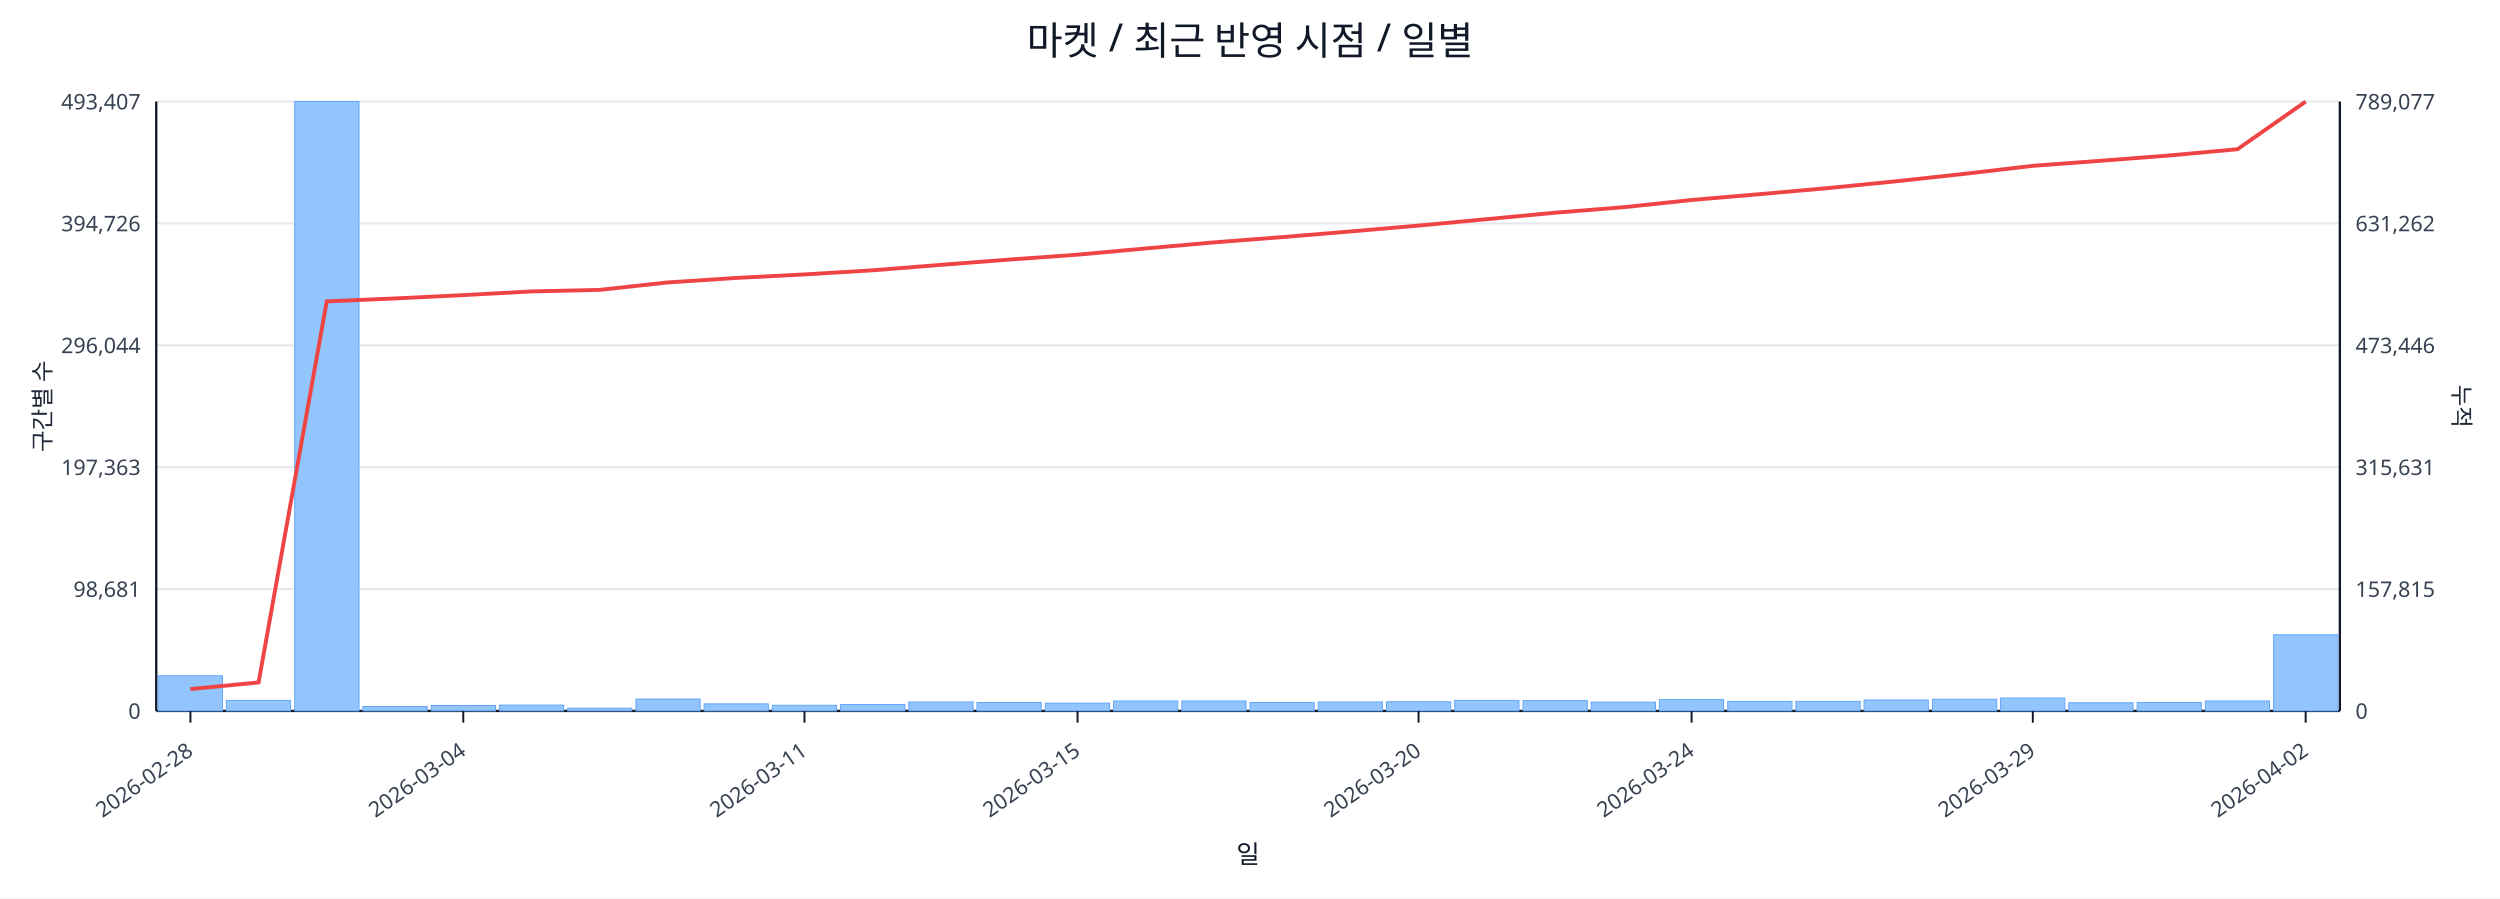
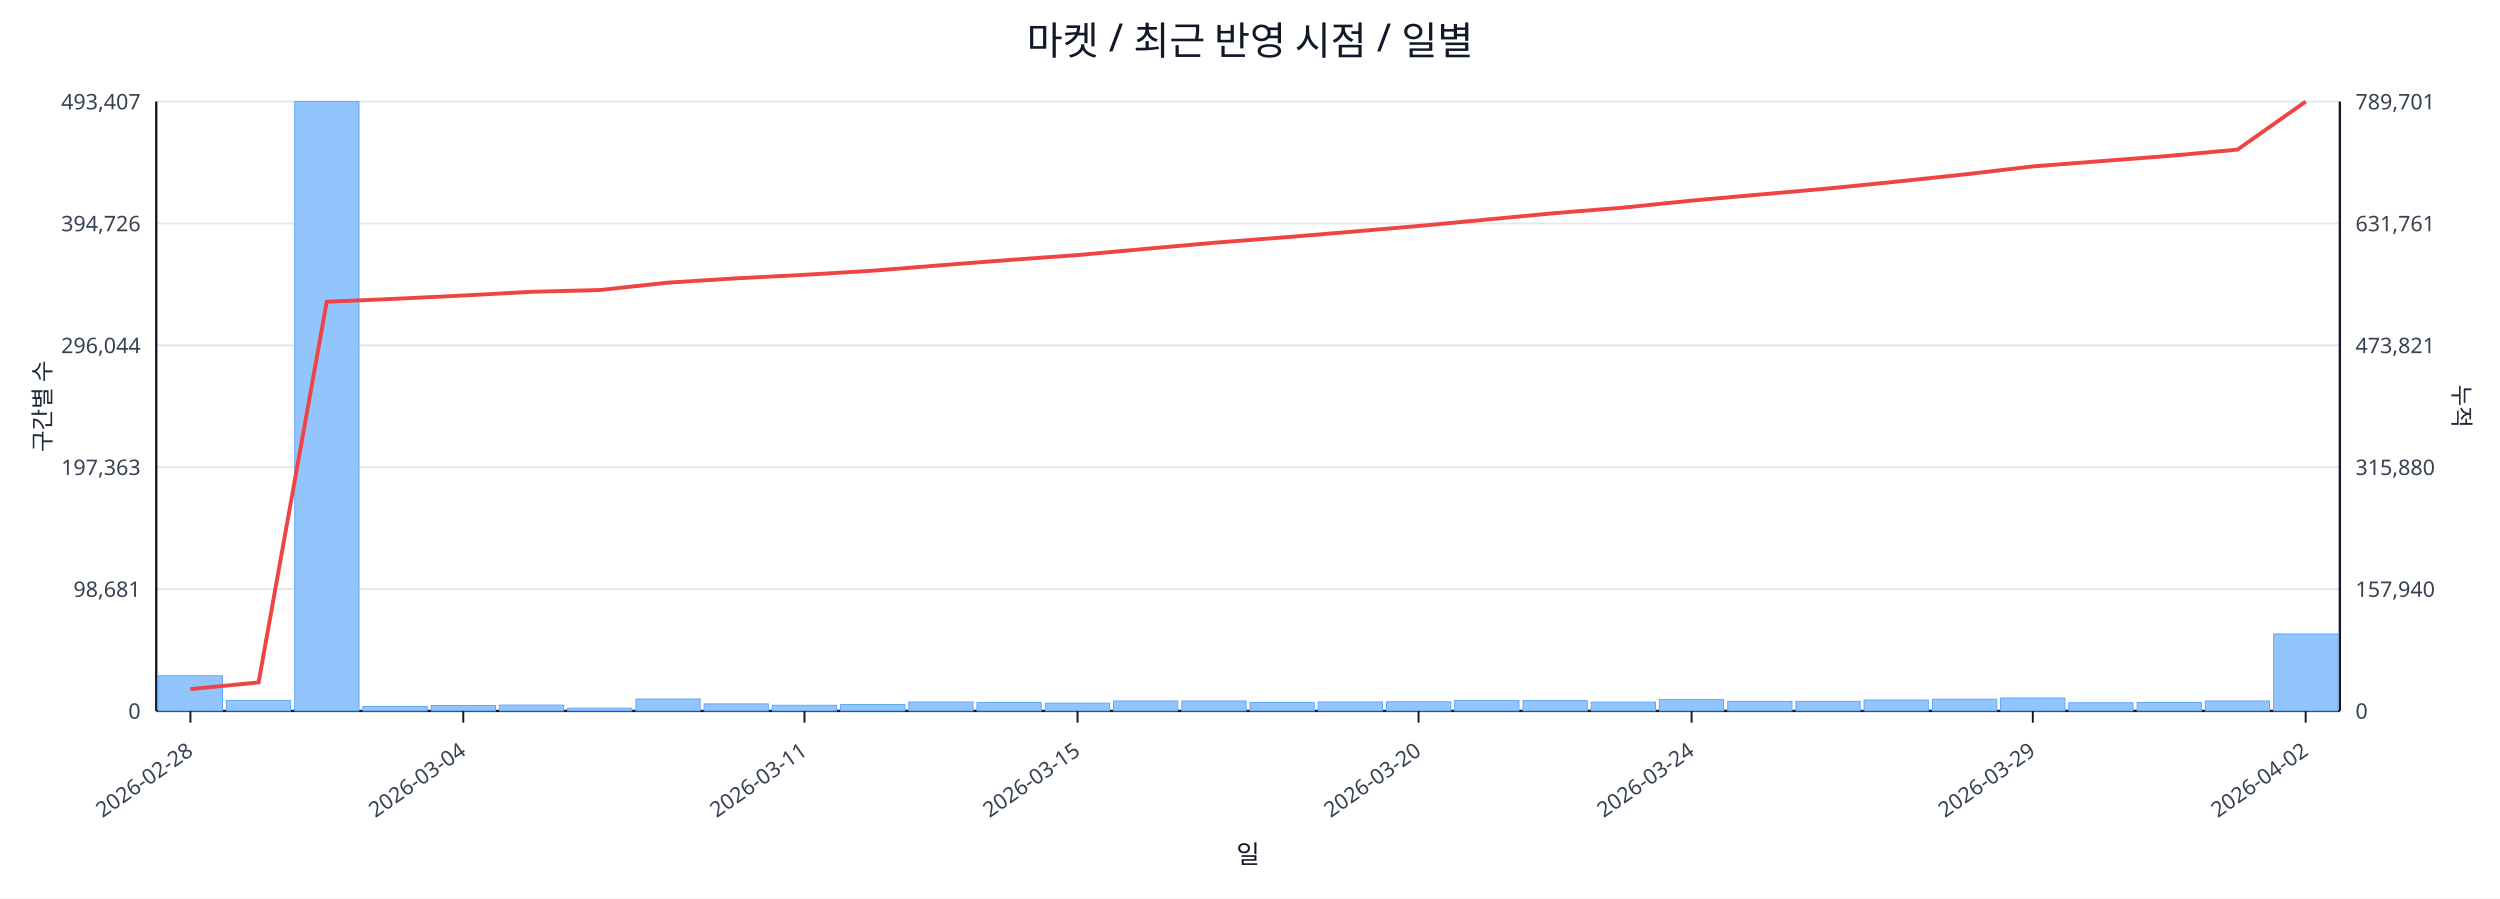
<svg xmlns="http://www.w3.org/2000/svg" width="1280" height="460" viewBox="0 0 1280 460">
  <rect x="0" y="0" width="100%" height="100%" fill="#ffffff" />
  <text x="640.0" y="28" font-size="20" text-anchor="middle" font-family="sans-serif" fill="#111827">마켓 / 최근 반영 시점 / 일별</text>
  <line x1="80.0" y1="52.0" x2="1198.0" y2="52.0" stroke="#e5e7eb" stroke-width="1" />
  <text x="72.0" y="56.0" font-size="11" text-anchor="end" font-family="sans-serif" fill="#374151">493,407</text>
-   <text x="1206.0" y="56.0" font-size="11" text-anchor="start" font-family="sans-serif" fill="#374151">789,077</text>
+   <text x="1206.0" y="56.0" font-size="11" text-anchor="start" font-family="sans-serif" fill="#374151">789,701</text>
  <line x1="80.0" y1="114.4" x2="1198.0" y2="114.4" stroke="#e5e7eb" stroke-width="1" />
  <text x="72.0" y="118.4" font-size="11" text-anchor="end" font-family="sans-serif" fill="#374151">394,726</text>
-   <text x="1206.0" y="118.4" font-size="11" text-anchor="start" font-family="sans-serif" fill="#374151">631,262</text>
+   <text x="1206.0" y="118.4" font-size="11" text-anchor="start" font-family="sans-serif" fill="#374151">631,761</text>
  <line x1="80.0" y1="176.8" x2="1198.0" y2="176.8" stroke="#e5e7eb" stroke-width="1" />
  <text x="72.0" y="180.8" font-size="11" text-anchor="end" font-family="sans-serif" fill="#374151">296,044</text>
-   <text x="1206.0" y="180.8" font-size="11" text-anchor="start" font-family="sans-serif" fill="#374151">473,446</text>
+   <text x="1206.0" y="180.8" font-size="11" text-anchor="start" font-family="sans-serif" fill="#374151">473,821</text>
  <line x1="80.0" y1="239.2" x2="1198.0" y2="239.2" stroke="#e5e7eb" stroke-width="1" />
  <text x="72.0" y="243.2" font-size="11" text-anchor="end" font-family="sans-serif" fill="#374151">197,363</text>
-   <text x="1206.0" y="243.2" font-size="11" text-anchor="start" font-family="sans-serif" fill="#374151">315,631</text>
+   <text x="1206.0" y="243.2" font-size="11" text-anchor="start" font-family="sans-serif" fill="#374151">315,880</text>
  <line x1="80.0" y1="301.6" x2="1198.0" y2="301.6" stroke="#e5e7eb" stroke-width="1" />
  <text x="72.0" y="305.6" font-size="11" text-anchor="end" font-family="sans-serif" fill="#374151">98,681</text>
-   <text x="1206.0" y="305.6" font-size="11" text-anchor="start" font-family="sans-serif" fill="#374151">157,815</text>
+   <text x="1206.0" y="305.6" font-size="11" text-anchor="start" font-family="sans-serif" fill="#374151">157,940</text>
  <line x1="80.0" y1="364.0" x2="1198.0" y2="364.0" stroke="#e5e7eb" stroke-width="1" />
  <text x="72.0" y="368.0" font-size="11" text-anchor="end" font-family="sans-serif" fill="#374151">0</text>
  <text x="1206.0" y="368.0" font-size="11" text-anchor="start" font-family="sans-serif" fill="#374151">0</text>
  <line x1="80.0" y1="364.0" x2="1198.0" y2="364.0" stroke="#111827" stroke-width="1.2" />
  <line x1="80.0" y1="52.0" x2="80.0" y2="364.0" stroke="#111827" stroke-width="1.2" />
  <line x1="1198.0" y1="52.0" x2="1198.0" y2="364.0" stroke="#111827" stroke-width="1.2" />
  <rect x="81.0" y="346.0" width="32.9" height="18.0" fill="#93c5fd" stroke="#60a5fa" stroke-width="0.5" />
  <rect x="115.9" y="358.6" width="32.9" height="5.4" fill="#93c5fd" stroke="#60a5fa" stroke-width="0.5" />
  <rect x="150.9" y="52.0" width="32.9" height="312.0" fill="#93c5fd" stroke="#60a5fa" stroke-width="0.5" />
  <rect x="185.8" y="361.7" width="32.9" height="2.3" fill="#93c5fd" stroke="#60a5fa" stroke-width="0.5" />
  <rect x="220.8" y="361.2" width="32.9" height="2.8" fill="#93c5fd" stroke="#60a5fa" stroke-width="0.5" />
  <rect x="255.7" y="361.0" width="32.9" height="3.0" fill="#93c5fd" stroke="#60a5fa" stroke-width="0.5" />
  <rect x="290.6" y="362.6" width="32.9" height="1.4" fill="#93c5fd" stroke="#60a5fa" stroke-width="0.5" />
  <rect x="325.6" y="357.9" width="32.9" height="6.1" fill="#93c5fd" stroke="#60a5fa" stroke-width="0.5" />
  <rect x="360.5" y="360.4" width="32.9" height="3.6" fill="#93c5fd" stroke="#60a5fa" stroke-width="0.5" />
  <rect x="395.4" y="361.1" width="32.9" height="2.9" fill="#93c5fd" stroke="#60a5fa" stroke-width="0.5" />
  <rect x="430.4" y="360.7" width="32.9" height="3.3" fill="#93c5fd" stroke="#60a5fa" stroke-width="0.5" />
  <rect x="465.3" y="359.4" width="32.9" height="4.6" fill="#93c5fd" stroke="#60a5fa" stroke-width="0.5" />
  <rect x="500.2" y="359.7" width="32.9" height="4.3" fill="#93c5fd" stroke="#60a5fa" stroke-width="0.5" />
  <rect x="535.2" y="360.0" width="32.9" height="4.0" fill="#93c5fd" stroke="#60a5fa" stroke-width="0.5" />
  <rect x="570.1" y="358.9" width="32.9" height="5.1" fill="#93c5fd" stroke="#60a5fa" stroke-width="0.5" />
  <rect x="605.1" y="358.9" width="32.9" height="5.1" fill="#93c5fd" stroke="#60a5fa" stroke-width="0.5" />
  <rect x="640.0" y="359.7" width="32.9" height="4.3" fill="#93c5fd" stroke="#60a5fa" stroke-width="0.5" />
  <rect x="674.9" y="359.4" width="32.9" height="4.6" fill="#93c5fd" stroke="#60a5fa" stroke-width="0.5" />
  <rect x="709.9" y="359.3" width="32.9" height="4.7" fill="#93c5fd" stroke="#60a5fa" stroke-width="0.5" />
  <rect x="744.8" y="358.6" width="32.9" height="5.4" fill="#93c5fd" stroke="#60a5fa" stroke-width="0.5" />
  <rect x="779.8" y="358.7" width="32.9" height="5.3" fill="#93c5fd" stroke="#60a5fa" stroke-width="0.5" />
  <rect x="814.7" y="359.5" width="32.9" height="4.5" fill="#93c5fd" stroke="#60a5fa" stroke-width="0.5" />
  <rect x="849.6" y="358.2" width="32.9" height="5.8" fill="#93c5fd" stroke="#60a5fa" stroke-width="0.5" />
  <rect x="884.6" y="359.1" width="32.9" height="4.9" fill="#93c5fd" stroke="#60a5fa" stroke-width="0.5" />
  <rect x="919.5" y="359.1" width="32.9" height="4.9" fill="#93c5fd" stroke="#60a5fa" stroke-width="0.5" />
  <rect x="954.4" y="358.4" width="32.9" height="5.6" fill="#93c5fd" stroke="#60a5fa" stroke-width="0.5" />
  <rect x="989.4" y="358.0" width="32.9" height="6.0" fill="#93c5fd" stroke="#60a5fa" stroke-width="0.5" />
  <rect x="1024.3" y="357.4" width="32.9" height="6.6" fill="#93c5fd" stroke="#60a5fa" stroke-width="0.5" />
  <rect x="1059.2" y="359.8" width="32.9" height="4.2" fill="#93c5fd" stroke="#60a5fa" stroke-width="0.5" />
  <rect x="1094.2" y="359.7" width="32.9" height="4.3" fill="#93c5fd" stroke="#60a5fa" stroke-width="0.5" />
  <rect x="1129.1" y="358.9" width="32.9" height="5.1" fill="#93c5fd" stroke="#60a5fa" stroke-width="0.5" />
-   <rect x="1164.1" y="325.0" width="32.9" height="39.0" fill="#93c5fd" stroke="#60a5fa" stroke-width="0.5" />
-   <polyline fill="none" stroke="#ef4444" stroke-width="2" points="97.5,352.8 132.4,349.4 167.3,154.3 202.3,152.8 237.2,151.1 272.2,149.2 307.1,148.4 342.0,144.6 377.0,142.3 411.9,140.5 446.8,138.4 481.8,135.6 516.7,132.9 551.7,130.4 586.6,127.2 621.5,124.1 656.5,121.4 691.4,118.5 726.3,115.5 761.3,112.2 796.2,108.9 831.2,106.1 866.1,102.4 901.0,99.4 936.0,96.3 970.9,92.8 1005.8,89.0 1040.8,84.9 1075.7,82.3 1110.7,79.6 1145.6,76.4 1180.5,52.0" />
+   <rect x="1164.1" y="324.6" width="32.9" height="39.4" fill="#93c5fd" stroke="#60a5fa" stroke-width="0.5" />
+   <polyline fill="none" stroke="#ef4444" stroke-width="2" points="97.5,352.8 132.4,349.4 167.3,154.5 202.3,153.0 237.2,151.3 272.2,149.4 307.1,148.5 342.0,144.7 377.0,142.5 411.9,140.7 446.8,138.6 481.8,135.8 516.7,133.1 551.7,130.6 586.6,127.4 621.5,124.3 656.5,121.6 691.4,118.7 726.3,115.7 761.3,112.4 796.2,109.1 831.2,106.3 866.1,102.7 901.0,99.6 936.0,96.5 970.9,93.0 1005.8,89.3 1040.8,85.2 1075.7,82.5 1110.7,79.8 1145.6,76.6 1180.5,52.0" />
  <line x1="97.5" y1="364.0" x2="97.5" y2="370.0" stroke="#111827" stroke-width="1" />
  <text x="99.5" y="386.0" font-size="11" text-anchor="end" transform="rotate(-35 99.5 386.0)" font-family="sans-serif" fill="#374151">2026-02-28</text>
  <line x1="237.2" y1="364.0" x2="237.2" y2="370.0" stroke="#111827" stroke-width="1" />
  <text x="239.2" y="386.0" font-size="11" text-anchor="end" transform="rotate(-35 239.2 386.0)" font-family="sans-serif" fill="#374151">2026-03-04</text>
  <line x1="411.9" y1="364.0" x2="411.9" y2="370.0" stroke="#111827" stroke-width="1" />
  <text x="413.9" y="386.0" font-size="11" text-anchor="end" transform="rotate(-35 413.9 386.0)" font-family="sans-serif" fill="#374151">2026-03-11</text>
  <line x1="551.7" y1="364.0" x2="551.7" y2="370.0" stroke="#111827" stroke-width="1" />
  <text x="553.7" y="386.0" font-size="11" text-anchor="end" transform="rotate(-35 553.7 386.0)" font-family="sans-serif" fill="#374151">2026-03-15</text>
  <line x1="726.3" y1="364.0" x2="726.3" y2="370.0" stroke="#111827" stroke-width="1" />
  <text x="728.3" y="386.0" font-size="11" text-anchor="end" transform="rotate(-35 728.3 386.0)" font-family="sans-serif" fill="#374151">2026-03-20</text>
  <line x1="866.1" y1="364.0" x2="866.1" y2="370.0" stroke="#111827" stroke-width="1" />
  <text x="868.1" y="386.0" font-size="11" text-anchor="end" transform="rotate(-35 868.1 386.0)" font-family="sans-serif" fill="#374151">2026-03-24</text>
  <line x1="1040.8" y1="364.0" x2="1040.8" y2="370.0" stroke="#111827" stroke-width="1" />
  <text x="1042.8" y="386.0" font-size="11" text-anchor="end" transform="rotate(-35 1042.8 386.0)" font-family="sans-serif" fill="#374151">2026-03-29</text>
  <line x1="1180.5" y1="364.0" x2="1180.5" y2="370.0" stroke="#111827" stroke-width="1" />
  <text x="1182.5" y="386.0" font-size="11" text-anchor="end" transform="rotate(-35 1182.5 386.0)" font-family="sans-serif" fill="#374151">2026-04-02</text>
  <text x="26" y="208.0" font-size="12" transform="rotate(-90 26 208.0)" text-anchor="middle" font-family="sans-serif" fill="#1f2937">구간별 수</text>
  <text x="1256.0" y="208.0" font-size="12" transform="rotate(90 1256.0 208.0)" text-anchor="middle" font-family="sans-serif" fill="#1f2937">누적</text>
  <text x="639.0" y="442.0" font-size="13" text-anchor="middle" font-family="sans-serif" fill="#111827">일</text>
</svg>
